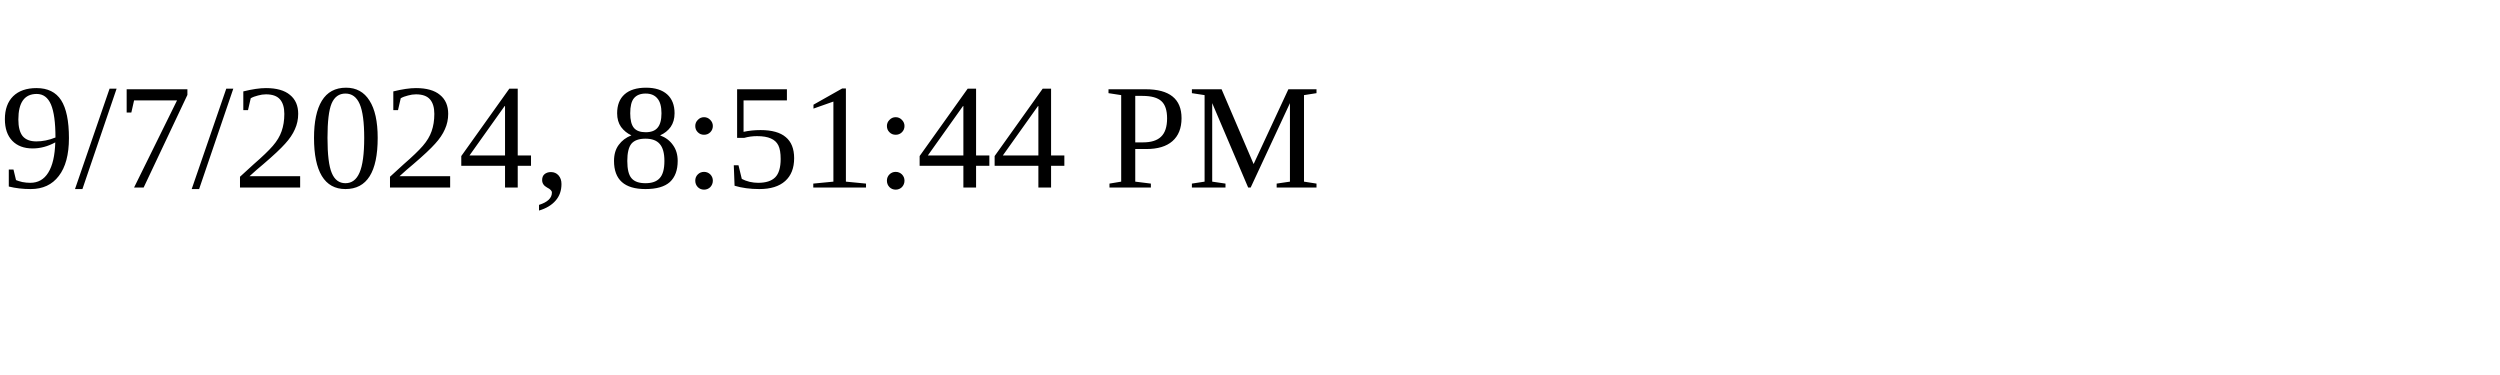
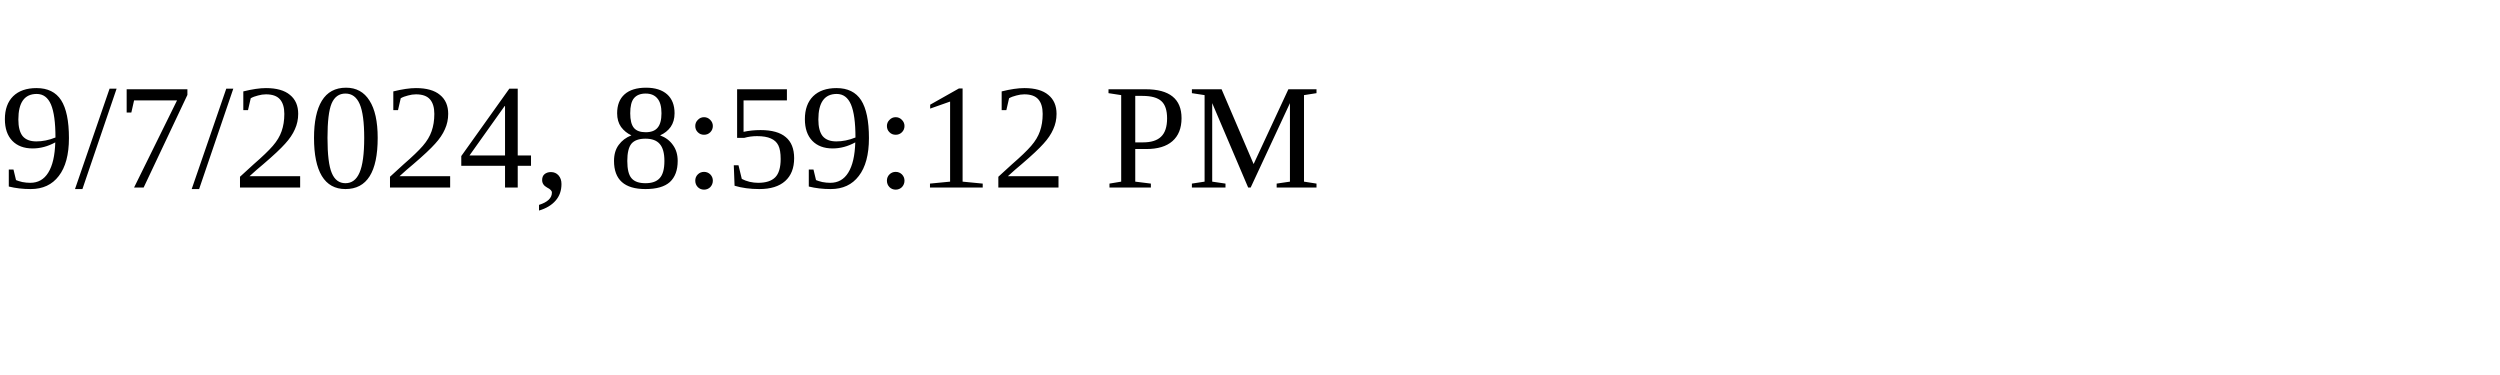
<svg xmlns="http://www.w3.org/2000/svg" height="30" width="200">
-   <text x="0" y="15">9/7/2024, 8:51:44 PM</text>
+   <text x="0" y="15">9/7/2024, 8:59:12 PM</text>
</svg>
